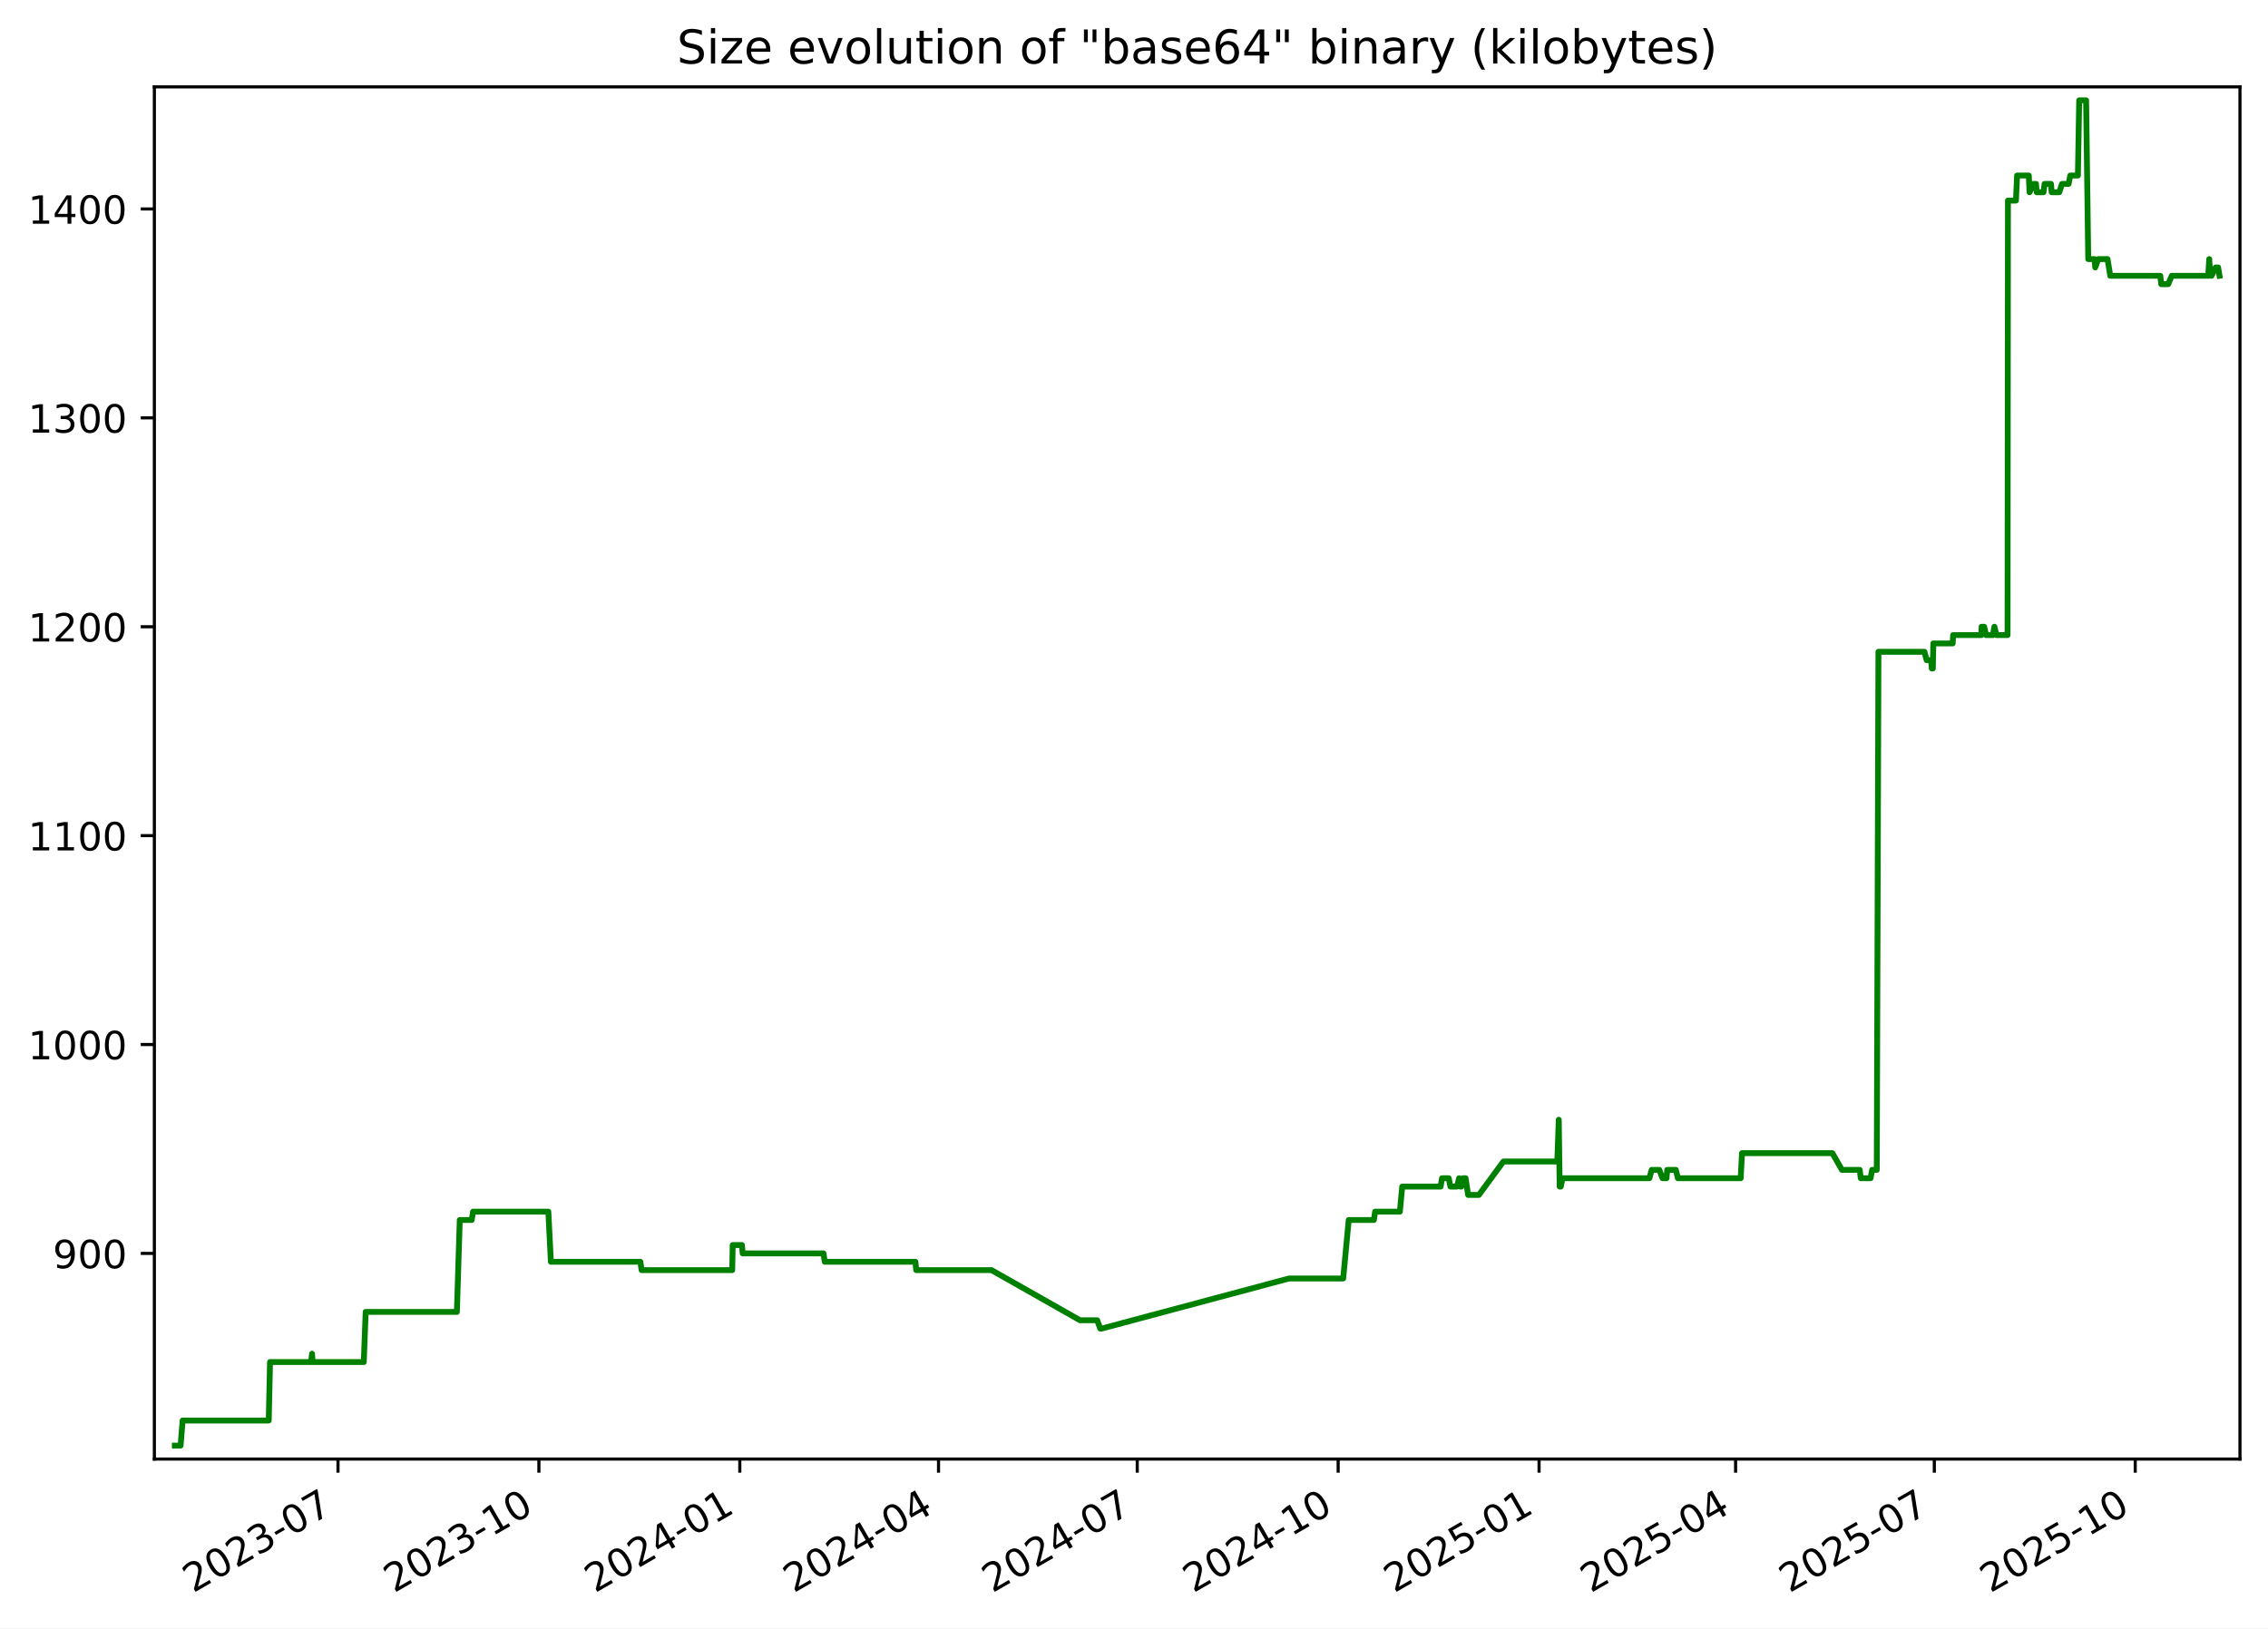
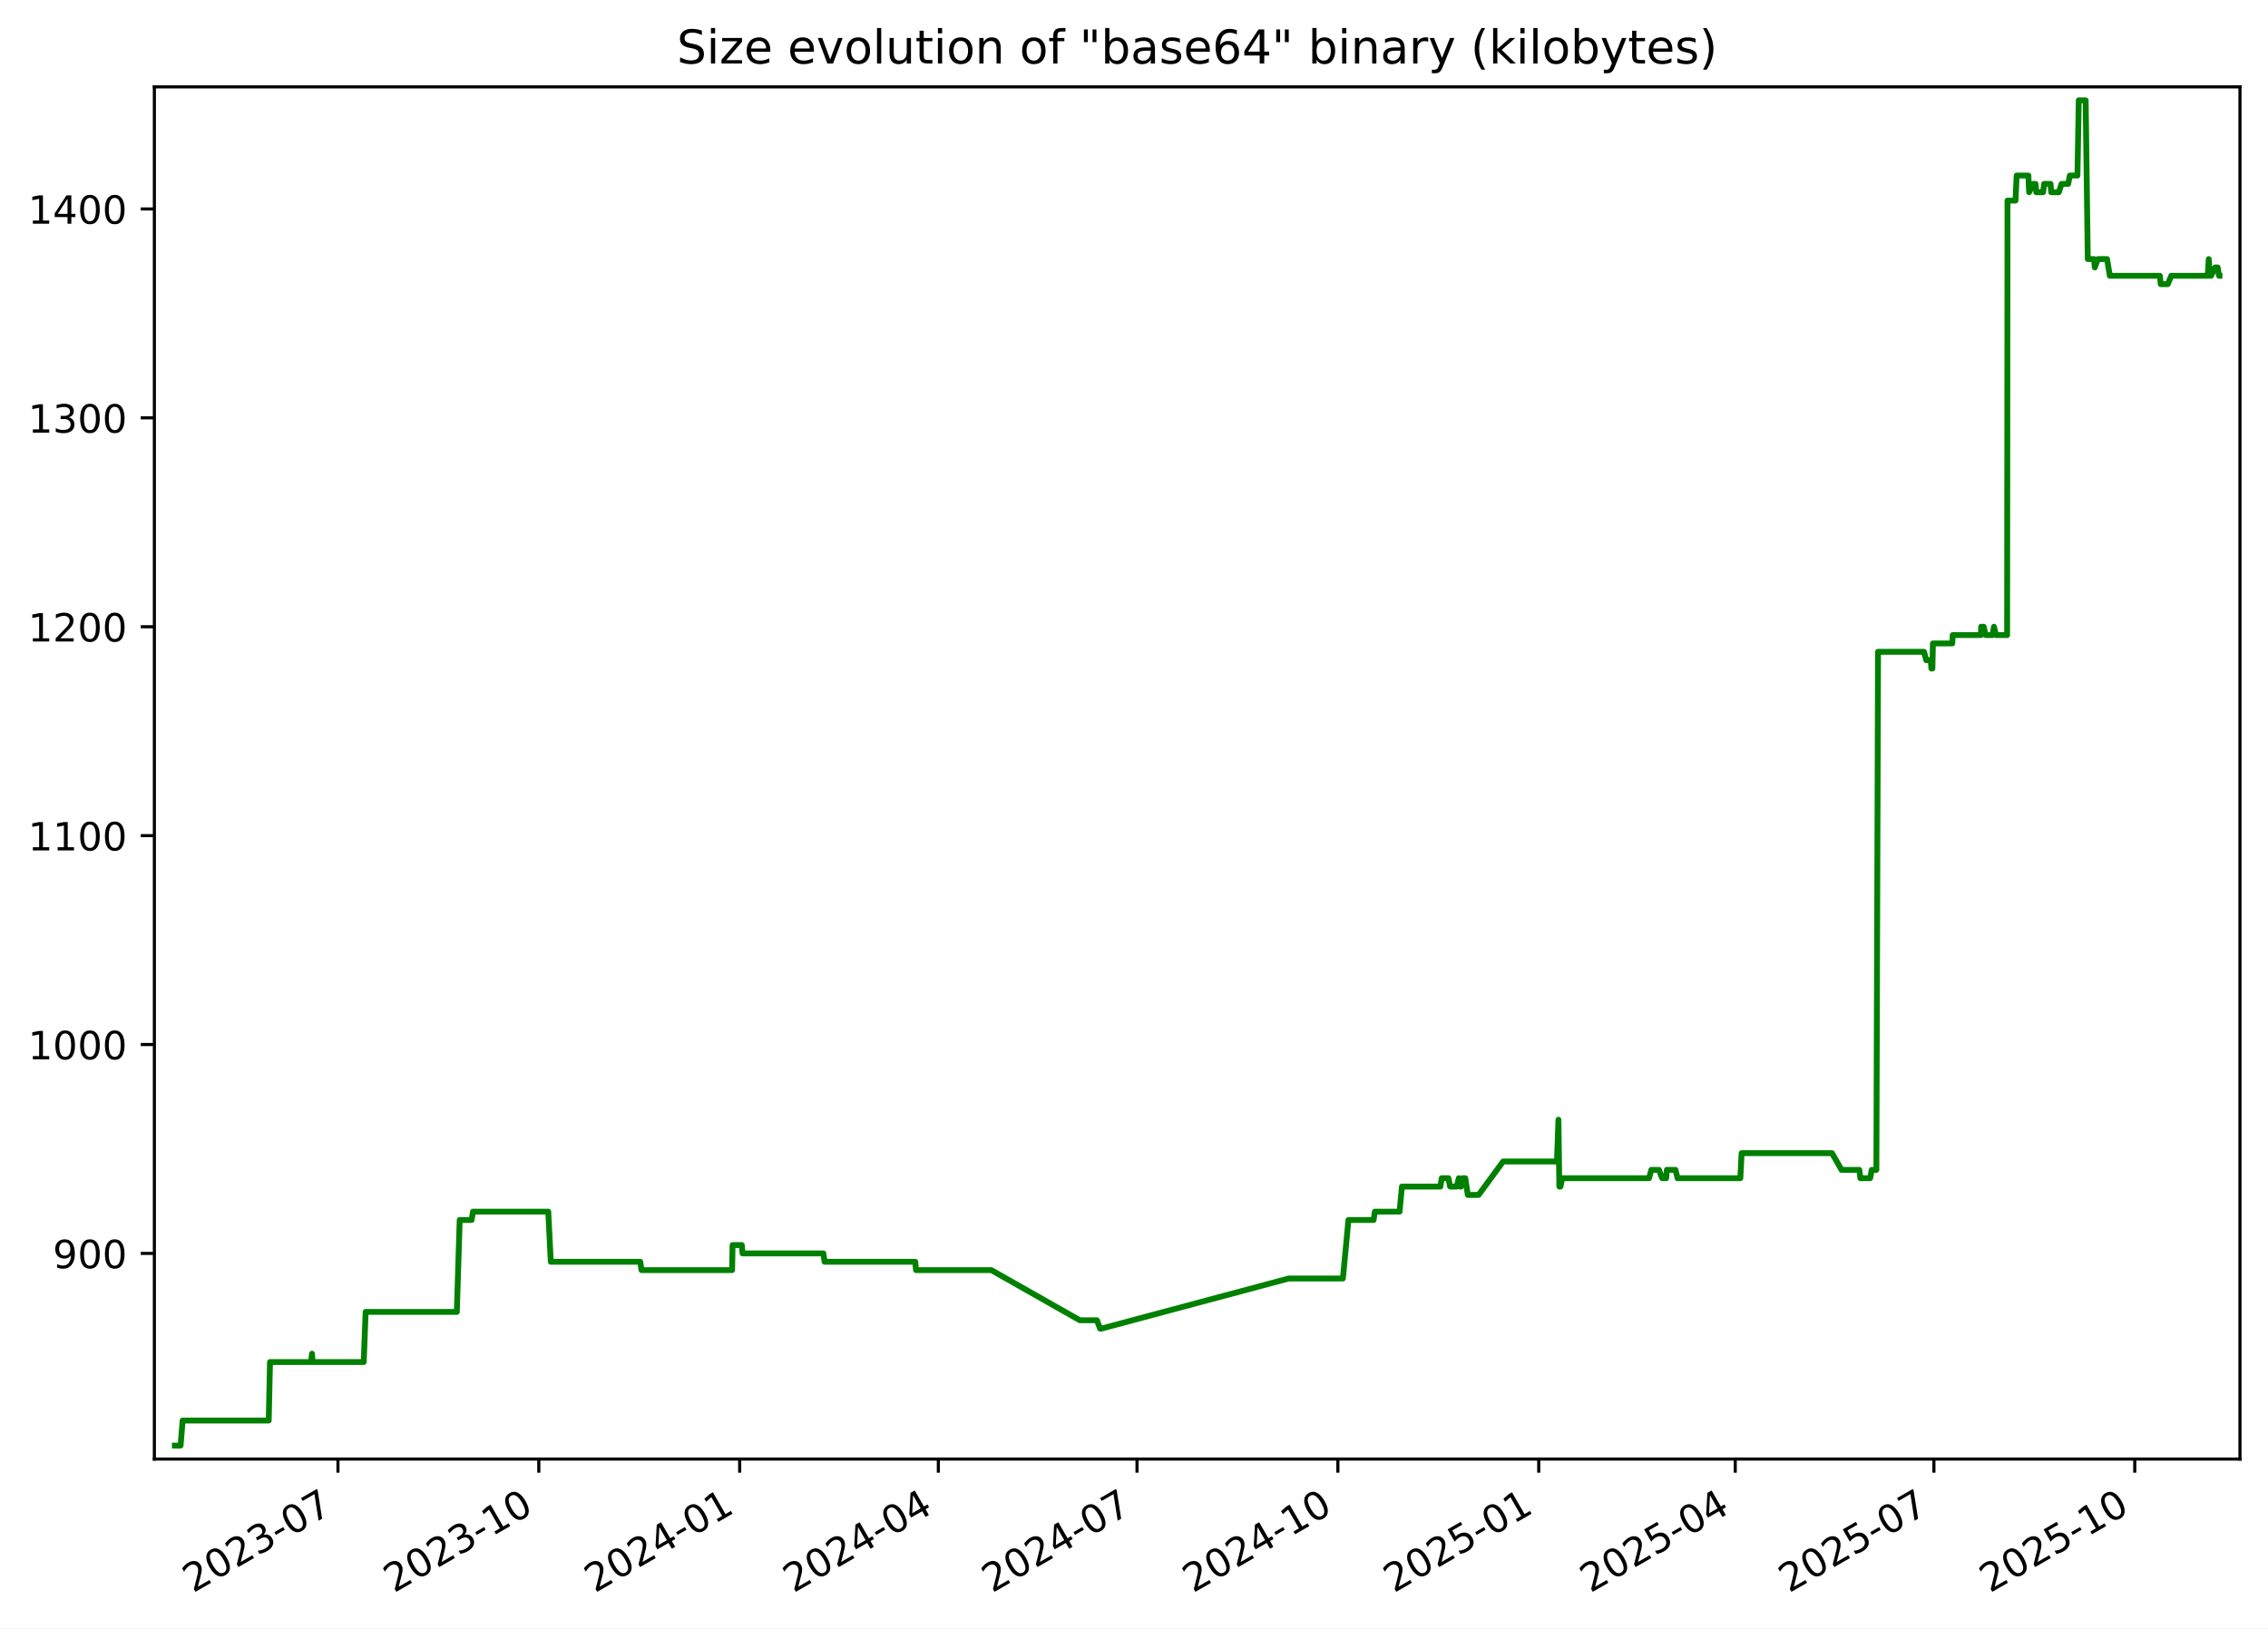
<svg xmlns="http://www.w3.org/2000/svg" xmlns:xlink="http://www.w3.org/1999/xlink" width="582.53pt" height="418.303pt" viewBox="0 0 582.53 418.303" version="1.1">
  <defs>
    <style type="text/css">*{stroke-linejoin: round; stroke-linecap: butt}</style>
  </defs>
  <g id="figure_1">
    <g id="patch_1">
      <path d="M -0 418.303  L 582.53 418.303  L 582.53 0  L -0 0  z " style="fill: #ffffff" />
    </g>
    <g id="axes_1">
      <g id="patch_2">
        <path d="M 39.65 374.83  L 575.33 374.83  L 575.33 22.318  L 39.65 22.318  z " style="fill: #ffffff" />
      </g>
      <g id="matplotlib.axis_1">
        <g id="xtick_1">
          <g id="line2d_1">
            <defs>
-               <path id="m912832840f" d="M 0 0  L 0 3.5  " style="stroke: #000000; stroke-width: 0.8" />
+               <path id="m1de7574b1b" d="M 0 0  L 0 3.5  " style="stroke: #000000; stroke-width: 0.8" />
            </defs>
            <g>
-               <use xlink:href="#m912832840f" x="86.812" y="374.83" style="stroke: #000000; stroke-width: 0.8" />
+               <use xlink:href="#m1de7574b1b" x="86.802" y="374.83" style="stroke: #000000; stroke-width: 0.8" />
            </g>
          </g>
          <g id="text_1">
-             <g transform="translate(49.58718 409.302) rotate(-30) scale(0.1 -0.1)">
+             <g transform="translate(49.57724 409.302) rotate(-30) scale(0.1 -0.1)">
              <defs>
                <path id="DejaVuSans-32" d="M 1228 531  L 3431 531  L 3431 0  L 469 0  L 469 531  Q 828 903 1448 1529  Q 2069 2156 2228 2338  Q 2531 2678 2651 2914  Q 2772 3150 2772 3378  Q 2772 3750 2511 3984  Q 2250 4219 1831 4219  Q 1534 4219 1204 4116  Q 875 4013 500 3803  L 500 4441  Q 881 4594 1212 4672  Q 1544 4750 1819 4750  Q 2544 4750 2975 4387  Q 3406 4025 3406 3419  Q 3406 3131 3298 2873  Q 3191 2616 2906 2266  Q 2828 2175 2409 1742  Q 1991 1309 1228 531  z " transform="scale(0.015625)" />
                <path id="DejaVuSans-30" d="M 2034 4250  Q 1547 4250 1301 3770  Q 1056 3291 1056 2328  Q 1056 1369 1301 889  Q 1547 409 2034 409  Q 2525 409 2770 889  Q 3016 1369 3016 2328  Q 3016 3291 2770 3770  Q 2525 4250 2034 4250  z M 2034 4750  Q 2819 4750 3233 4129  Q 3647 3509 3647 2328  Q 3647 1150 3233 529  Q 2819 -91 2034 -91  Q 1250 -91 836 529  Q 422 1150 422 2328  Q 422 3509 836 4129  Q 1250 4750 2034 4750  z " transform="scale(0.015625)" />
                <path id="DejaVuSans-33" d="M 2597 2516  Q 3050 2419 3304 2112  Q 3559 1806 3559 1356  Q 3559 666 3084 287  Q 2609 -91 1734 -91  Q 1441 -91 1130 -33  Q 819 25 488 141  L 488 750  Q 750 597 1062 519  Q 1375 441 1716 441  Q 2309 441 2620 675  Q 2931 909 2931 1356  Q 2931 1769 2642 2001  Q 2353 2234 1838 2234  L 1294 2234  L 1294 2753  L 1863 2753  Q 2328 2753 2575 2939  Q 2822 3125 2822 3475  Q 2822 3834 2567 4026  Q 2313 4219 1838 4219  Q 1578 4219 1281 4162  Q 984 4106 628 3988  L 628 4550  Q 988 4650 1302 4700  Q 1616 4750 1894 4750  Q 2613 4750 3031 4423  Q 3450 4097 3450 3541  Q 3450 3153 3228 2886  Q 3006 2619 2597 2516  z " transform="scale(0.015625)" />
                <path id="DejaVuSans-2d" d="M 313 2009  L 1997 2009  L 1997 1497  L 313 1497  L 313 2009  z " transform="scale(0.015625)" />
                <path id="DejaVuSans-37" d="M 525 4666  L 3525 4666  L 3525 4397  L 1831 0  L 1172 0  L 2766 4134  L 525 4134  L 525 4666  z " transform="scale(0.015625)" />
              </defs>
              <use xlink:href="#DejaVuSans-32" />
              <use xlink:href="#DejaVuSans-30" x="63.623" />
              <use xlink:href="#DejaVuSans-32" x="127.246" />
              <use xlink:href="#DejaVuSans-33" x="190.869" />
              <use xlink:href="#DejaVuSans-2d" x="254.492" />
              <use xlink:href="#DejaVuSans-30" x="290.576" />
              <use xlink:href="#DejaVuSans-37" x="354.199" />
            </g>
          </g>
        </g>
        <g id="xtick_2">
          <g id="line2d_2">
            <g>
-               <use xlink:href="#m912832840f" x="138.414" y="374.83" style="stroke: #000000; stroke-width: 0.8" />
+               <use xlink:href="#m1de7574b1b" x="138.392" y="374.83" style="stroke: #000000; stroke-width: 0.8" />
            </g>
          </g>
          <g id="text_2">
-             <g transform="translate(101.1893 409.302) rotate(-30) scale(0.1 -0.1)">
+             <g transform="translate(101.1672 409.302) rotate(-30) scale(0.1 -0.1)">
              <defs>
                <path id="DejaVuSans-31" d="M 794 531  L 1825 531  L 1825 4091  L 703 3866  L 703 4441  L 1819 4666  L 2450 4666  L 2450 531  L 3481 531  L 3481 0  L 794 0  L 794 531  z " transform="scale(0.015625)" />
              </defs>
              <use xlink:href="#DejaVuSans-32" />
              <use xlink:href="#DejaVuSans-30" x="63.623" />
              <use xlink:href="#DejaVuSans-32" x="127.246" />
              <use xlink:href="#DejaVuSans-33" x="190.869" />
              <use xlink:href="#DejaVuSans-2d" x="254.492" />
              <use xlink:href="#DejaVuSans-31" x="290.576" />
              <use xlink:href="#DejaVuSans-30" x="354.199" />
            </g>
          </g>
        </g>
        <g id="xtick_3">
          <g id="line2d_3">
            <g>
-               <use xlink:href="#m912832840f" x="190.016" y="374.83" style="stroke: #000000; stroke-width: 0.8" />
+               <use xlink:href="#m1de7574b1b" x="189.982" y="374.83" style="stroke: #000000; stroke-width: 0.8" />
            </g>
          </g>
          <g id="text_3">
-             <g transform="translate(152.7914 409.302) rotate(-30) scale(0.1 -0.1)">
+             <g transform="translate(152.7571 409.302) rotate(-30) scale(0.1 -0.1)">
              <defs>
                <path id="DejaVuSans-34" d="M 2419 4116  L 825 1625  L 2419 1625  L 2419 4116  z M 2253 4666  L 3047 4666  L 3047 1625  L 3713 1625  L 3713 1100  L 3047 1100  L 3047 0  L 2419 0  L 2419 1100  L 313 1100  L 313 1709  L 2253 4666  z " transform="scale(0.015625)" />
              </defs>
              <use xlink:href="#DejaVuSans-32" />
              <use xlink:href="#DejaVuSans-30" x="63.623" />
              <use xlink:href="#DejaVuSans-32" x="127.246" />
              <use xlink:href="#DejaVuSans-34" x="190.869" />
              <use xlink:href="#DejaVuSans-2d" x="254.492" />
              <use xlink:href="#DejaVuSans-30" x="290.576" />
              <use xlink:href="#DejaVuSans-31" x="354.199" />
            </g>
          </g>
        </g>
        <g id="xtick_4">
          <g id="line2d_4">
            <g>
-               <use xlink:href="#m912832840f" x="241.058" y="374.83" style="stroke: #000000; stroke-width: 0.8" />
+               <use xlink:href="#m1de7574b1b" x="241.011" y="374.83" style="stroke: #000000; stroke-width: 0.8" />
            </g>
          </g>
          <g id="text_4">
-             <g transform="translate(203.8327 409.302) rotate(-30) scale(0.1 -0.1)">
+             <g transform="translate(203.7862 409.302) rotate(-30) scale(0.1 -0.1)">
              <use xlink:href="#DejaVuSans-32" />
              <use xlink:href="#DejaVuSans-30" x="63.623" />
              <use xlink:href="#DejaVuSans-32" x="127.246" />
              <use xlink:href="#DejaVuSans-34" x="190.869" />
              <use xlink:href="#DejaVuSans-2d" x="254.492" />
              <use xlink:href="#DejaVuSans-30" x="290.576" />
              <use xlink:href="#DejaVuSans-34" x="354.199" />
            </g>
          </g>
        </g>
        <g id="xtick_5">
          <g id="line2d_5">
            <g>
-               <use xlink:href="#m912832840f" x="292.099" y="374.83" style="stroke: #000000; stroke-width: 0.8" />
+               <use xlink:href="#m1de7574b1b" x="292.04" y="374.83" style="stroke: #000000; stroke-width: 0.8" />
            </g>
          </g>
          <g id="text_5">
-             <g transform="translate(254.8739 409.302) rotate(-30) scale(0.1 -0.1)">
+             <g transform="translate(254.8154 409.302) rotate(-30) scale(0.1 -0.1)">
              <use xlink:href="#DejaVuSans-32" />
              <use xlink:href="#DejaVuSans-30" x="63.623" />
              <use xlink:href="#DejaVuSans-32" x="127.246" />
              <use xlink:href="#DejaVuSans-34" x="190.869" />
              <use xlink:href="#DejaVuSans-2d" x="254.492" />
              <use xlink:href="#DejaVuSans-30" x="290.576" />
              <use xlink:href="#DejaVuSans-37" x="354.199" />
            </g>
          </g>
        </g>
        <g id="xtick_6">
          <g id="line2d_6">
            <g>
-               <use xlink:href="#m912832840f" x="343.701" y="374.83" style="stroke: #000000; stroke-width: 0.8" />
+               <use xlink:href="#m1de7574b1b" x="343.63" y="374.83" style="stroke: #000000; stroke-width: 0.8" />
            </g>
          </g>
          <g id="text_6">
-             <g transform="translate(306.4761 409.302) rotate(-30) scale(0.1 -0.1)">
+             <g transform="translate(306.4053 409.302) rotate(-30) scale(0.1 -0.1)">
              <use xlink:href="#DejaVuSans-32" />
              <use xlink:href="#DejaVuSans-30" x="63.623" />
              <use xlink:href="#DejaVuSans-32" x="127.246" />
              <use xlink:href="#DejaVuSans-34" x="190.869" />
              <use xlink:href="#DejaVuSans-2d" x="254.492" />
              <use xlink:href="#DejaVuSans-31" x="290.576" />
              <use xlink:href="#DejaVuSans-30" x="354.199" />
            </g>
          </g>
        </g>
        <g id="xtick_7">
          <g id="line2d_7">
            <g>
-               <use xlink:href="#m912832840f" x="395.303" y="374.83" style="stroke: #000000; stroke-width: 0.8" />
+               <use xlink:href="#m1de7574b1b" x="395.22" y="374.83" style="stroke: #000000; stroke-width: 0.8" />
            </g>
          </g>
          <g id="text_7">
-             <g transform="translate(358.0782 409.302) rotate(-30) scale(0.1 -0.1)">
+             <g transform="translate(357.9952 409.302) rotate(-30) scale(0.1 -0.1)">
              <defs>
                <path id="DejaVuSans-35" d="M 691 4666  L 3169 4666  L 3169 4134  L 1269 4134  L 1269 2991  Q 1406 3038 1543 3061  Q 1681 3084 1819 3084  Q 2600 3084 3056 2656  Q 3513 2228 3513 1497  Q 3513 744 3044 326  Q 2575 -91 1722 -91  Q 1428 -91 1123 -41  Q 819 9 494 109  L 494 744  Q 775 591 1075 516  Q 1375 441 1709 441  Q 2250 441 2565 725  Q 2881 1009 2881 1497  Q 2881 1984 2565 2268  Q 2250 2553 1709 2553  Q 1456 2553 1204 2497  Q 953 2441 691 2322  L 691 4666  z " transform="scale(0.015625)" />
              </defs>
              <use xlink:href="#DejaVuSans-32" />
              <use xlink:href="#DejaVuSans-30" x="63.623" />
              <use xlink:href="#DejaVuSans-32" x="127.246" />
              <use xlink:href="#DejaVuSans-35" x="190.869" />
              <use xlink:href="#DejaVuSans-2d" x="254.492" />
              <use xlink:href="#DejaVuSans-30" x="290.576" />
              <use xlink:href="#DejaVuSans-31" x="354.199" />
            </g>
          </g>
        </g>
        <g id="xtick_8">
          <g id="line2d_8">
            <g>
-               <use xlink:href="#m912832840f" x="445.783" y="374.83" style="stroke: #000000; stroke-width: 0.8" />
+               <use xlink:href="#m1de7574b1b" x="445.688" y="374.83" style="stroke: #000000; stroke-width: 0.8" />
            </g>
          </g>
          <g id="text_8">
-             <g transform="translate(408.5585 409.302) rotate(-30) scale(0.1 -0.1)">
+             <g transform="translate(408.4636 409.302) rotate(-30) scale(0.1 -0.1)">
              <use xlink:href="#DejaVuSans-32" />
              <use xlink:href="#DejaVuSans-30" x="63.623" />
              <use xlink:href="#DejaVuSans-32" x="127.246" />
              <use xlink:href="#DejaVuSans-35" x="190.869" />
              <use xlink:href="#DejaVuSans-2d" x="254.492" />
              <use xlink:href="#DejaVuSans-30" x="290.576" />
              <use xlink:href="#DejaVuSans-34" x="354.199" />
            </g>
          </g>
        </g>
        <g id="xtick_9">
          <g id="line2d_9">
            <g>
-               <use xlink:href="#m912832840f" x="496.825" y="374.83" style="stroke: #000000; stroke-width: 0.8" />
+               <use xlink:href="#m1de7574b1b" x="496.718" y="374.83" style="stroke: #000000; stroke-width: 0.8" />
            </g>
          </g>
          <g id="text_9">
-             <g transform="translate(459.5998 409.302) rotate(-30) scale(0.1 -0.1)">
+             <g transform="translate(459.4927 409.302) rotate(-30) scale(0.1 -0.1)">
              <use xlink:href="#DejaVuSans-32" />
              <use xlink:href="#DejaVuSans-30" x="63.623" />
              <use xlink:href="#DejaVuSans-32" x="127.246" />
              <use xlink:href="#DejaVuSans-35" x="190.869" />
              <use xlink:href="#DejaVuSans-2d" x="254.492" />
              <use xlink:href="#DejaVuSans-30" x="290.576" />
              <use xlink:href="#DejaVuSans-37" x="354.199" />
            </g>
          </g>
        </g>
        <g id="xtick_10">
          <g id="line2d_10">
            <g>
-               <use xlink:href="#m912832840f" x="548.427" y="374.83" style="stroke: #000000; stroke-width: 0.8" />
+               <use xlink:href="#m1de7574b1b" x="548.307" y="374.83" style="stroke: #000000; stroke-width: 0.8" />
            </g>
          </g>
          <g id="text_10">
-             <g transform="translate(511.2019 409.302) rotate(-30) scale(0.1 -0.1)">
+             <g transform="translate(511.0826 409.302) rotate(-30) scale(0.1 -0.1)">
              <use xlink:href="#DejaVuSans-32" />
              <use xlink:href="#DejaVuSans-30" x="63.623" />
              <use xlink:href="#DejaVuSans-32" x="127.246" />
              <use xlink:href="#DejaVuSans-35" x="190.869" />
              <use xlink:href="#DejaVuSans-2d" x="254.492" />
              <use xlink:href="#DejaVuSans-31" x="290.576" />
              <use xlink:href="#DejaVuSans-30" x="354.199" />
            </g>
          </g>
        </g>
      </g>
      <g id="matplotlib.axis_2">
        <g id="ytick_1">
          <g id="line2d_11">
            <defs>
-               <path id="mefd6a22968" d="M 0 0  L -3.5 0  " style="stroke: #000000; stroke-width: 0.8" />
+               <path id="mbd2919d22e" d="M 0 0  L -3.5 0  " style="stroke: #000000; stroke-width: 0.8" />
            </defs>
            <g>
-               <use xlink:href="#mefd6a22968" x="39.65" y="322.003" style="stroke: #000000; stroke-width: 0.8" />
+               <use xlink:href="#mbd2919d22e" x="39.65" y="322.003" style="stroke: #000000; stroke-width: 0.8" />
            </g>
          </g>
          <g id="text_11">
            <g transform="translate(13.5625 325.8019) scale(0.1 -0.1)">
              <defs>
                <path id="DejaVuSans-39" d="M 703 97  L 703 672  Q 941 559 1184 500  Q 1428 441 1663 441  Q 2288 441 2617 861  Q 2947 1281 2994 2138  Q 2813 1869 2534 1725  Q 2256 1581 1919 1581  Q 1219 1581 811 2004  Q 403 2428 403 3163  Q 403 3881 828 4315  Q 1253 4750 1959 4750  Q 2769 4750 3195 4129  Q 3622 3509 3622 2328  Q 3622 1225 3098 567  Q 2575 -91 1691 -91  Q 1453 -91 1209 -44  Q 966 3 703 97  z M 1959 2075  Q 2384 2075 2632 2365  Q 2881 2656 2881 3163  Q 2881 3666 2632 3958  Q 2384 4250 1959 4250  Q 1534 4250 1286 3958  Q 1038 3666 1038 3163  Q 1038 2656 1286 2365  Q 1534 2075 1959 2075  z " transform="scale(0.015625)" />
              </defs>
              <use xlink:href="#DejaVuSans-39" />
              <use xlink:href="#DejaVuSans-30" x="63.623" />
              <use xlink:href="#DejaVuSans-30" x="127.246" />
            </g>
          </g>
        </g>
        <g id="ytick_2">
          <g id="line2d_12">
            <g>
-               <use xlink:href="#mefd6a22968" x="39.65" y="268.338" style="stroke: #000000; stroke-width: 0.8" />
+               <use xlink:href="#mbd2919d22e" x="39.65" y="268.338" style="stroke: #000000; stroke-width: 0.8" />
            </g>
          </g>
          <g id="text_12">
            <g transform="translate(7.2 272.1373) scale(0.1 -0.1)">
              <use xlink:href="#DejaVuSans-31" />
              <use xlink:href="#DejaVuSans-30" x="63.623" />
              <use xlink:href="#DejaVuSans-30" x="127.246" />
              <use xlink:href="#DejaVuSans-30" x="190.869" />
            </g>
          </g>
        </g>
        <g id="ytick_3">
          <g id="line2d_13">
            <g>
-               <use xlink:href="#mefd6a22968" x="39.65" y="214.674" style="stroke: #000000; stroke-width: 0.8" />
+               <use xlink:href="#mbd2919d22e" x="39.65" y="214.674" style="stroke: #000000; stroke-width: 0.8" />
            </g>
          </g>
          <g id="text_13">
            <g transform="translate(7.2 218.4727) scale(0.1 -0.1)">
              <use xlink:href="#DejaVuSans-31" />
              <use xlink:href="#DejaVuSans-31" x="63.623" />
              <use xlink:href="#DejaVuSans-30" x="127.246" />
              <use xlink:href="#DejaVuSans-30" x="190.869" />
            </g>
          </g>
        </g>
        <g id="ytick_4">
          <g id="line2d_14">
            <g>
-               <use xlink:href="#mefd6a22968" x="39.65" y="161.009" style="stroke: #000000; stroke-width: 0.8" />
+               <use xlink:href="#mbd2919d22e" x="39.65" y="161.009" style="stroke: #000000; stroke-width: 0.8" />
            </g>
          </g>
          <g id="text_14">
            <g transform="translate(7.2 164.8081) scale(0.1 -0.1)">
              <use xlink:href="#DejaVuSans-31" />
              <use xlink:href="#DejaVuSans-32" x="63.623" />
              <use xlink:href="#DejaVuSans-30" x="127.246" />
              <use xlink:href="#DejaVuSans-30" x="190.869" />
            </g>
          </g>
        </g>
        <g id="ytick_5">
          <g id="line2d_15">
            <g>
-               <use xlink:href="#mefd6a22968" x="39.65" y="107.344" style="stroke: #000000; stroke-width: 0.8" />
+               <use xlink:href="#mbd2919d22e" x="39.65" y="107.344" style="stroke: #000000; stroke-width: 0.8" />
            </g>
          </g>
          <g id="text_15">
            <g transform="translate(7.2 111.1435) scale(0.1 -0.1)">
              <use xlink:href="#DejaVuSans-31" />
              <use xlink:href="#DejaVuSans-33" x="63.623" />
              <use xlink:href="#DejaVuSans-30" x="127.246" />
              <use xlink:href="#DejaVuSans-30" x="190.869" />
            </g>
          </g>
        </g>
        <g id="ytick_6">
          <g id="line2d_16">
            <g>
-               <use xlink:href="#mefd6a22968" x="39.65" y="53.68" style="stroke: #000000; stroke-width: 0.8" />
+               <use xlink:href="#mbd2919d22e" x="39.65" y="53.68" style="stroke: #000000; stroke-width: 0.8" />
            </g>
          </g>
          <g id="text_16">
            <g transform="translate(7.2 57.47893) scale(0.1 -0.1)">
              <use xlink:href="#DejaVuSans-31" />
              <use xlink:href="#DejaVuSans-34" x="63.623" />
              <use xlink:href="#DejaVuSans-30" x="127.246" />
              <use xlink:href="#DejaVuSans-30" x="190.869" />
            </g>
          </g>
        </g>
      </g>
      <g id="line2d_17">
-         <path d="M 44.902 371.374  L 46.387 371.374  L 46.906 364.934  L 69.028 364.934  L 69.356 349.908  L 79.908 349.908  L 80.147 347.762  L 80.288 349.908  L 93.436 349.908  L 93.924 337.029  L 117.352 337.029  L 118.09 313.416  L 121.156 313.416  L 121.507 311.27  L 140.843 311.27  L 141.493 324.149  L 164.478 324.149  L 164.799 326.296  L 188.07 326.296  L 188.191 319.856  L 190.563 319.856  L 190.757 322.003  L 211.518 322.003  L 211.833 324.149  L 235.123 324.149  L 235.322 326.296  L 254.677 326.296  L 277.41 339.175  L 281.809 339.175  L 282.599 341.322  L 282.941 341.322  L 331.072 328.442  L 344.994 328.442  L 346.414 313.416  L 352.875 313.416  L 353.202 311.27  L 359.551 311.27  L 360.157 304.83  L 370.023 304.83  L 370.383 302.683  L 372.105 302.683  L 372.538 304.83  L 374.22 304.83  L 374.774 302.683  L 375.091 304.83  L 375.353 304.83  L 375.727 302.683  L 376.43 302.683  L 377.088 306.977  L 379.85 306.977  L 386.15 298.39  L 399.99 298.39  L 400.364 287.657  L 400.599 304.83  L 400.897 304.83  L 401.31 302.683  L 423.644 302.683  L 424.233 300.537  L 426.187 300.537  L 427.017 302.683  L 428.039 302.683  L 428.215 300.537  L 430.436 300.537  L 430.964 302.683  L 447.095 302.683  L 447.426 296.244  L 470.644 296.244  L 473.095 300.537  L 477.664 300.537  L 477.933 302.683  L 480.449 302.683  L 480.855 300.537  L 482.045 300.537  L 482.471 167.449  L 494.285 167.449  L 494.858 169.595  L 496.022 169.595  L 496.178 171.742  L 496.439 171.742  L 496.57 165.302  L 501.542 165.302  L 501.655 163.155  L 508.912 163.155  L 508.965 161.009  L 509.62 161.009  L 510.122 163.155  L 511.861 163.155  L 512.257 161.009  L 512.787 163.155  L 515.636 163.155  L 515.736 51.533  L 517.789 51.533  L 518.085 45.093  L 521.094 45.093  L 521.286 49.387  L 522.288 47.24  L 522.941 47.24  L 523.114 49.387  L 524.869 49.387  L 525.147 47.24  L 526.79 47.24  L 526.963 49.387  L 528.921 49.387  L 529.621 47.24  L 531.321 47.24  L 531.746 45.093  L 533.705 45.093  L 534.038 25.774  L 535.812 25.774  L 536.361 66.559  L 537.984 66.559  L 538.153 68.706  L 538.937 66.559  L 541.317 66.559  L 542.013 70.852  L 554.871 70.852  L 555.097 72.999  L 556.908 72.999  L 557.803 70.852  L 567.173 70.852  L 567.434 66.559  L 567.706 70.852  L 568.038 70.852  L 569.08 68.706  L 569.726 68.706  L 570.078 70.852  L 570.078 70.852  " clip-path="url(#p9113cff6b5)" style="fill: none; stroke: #008000; stroke-width: 1.5; stroke-linecap: square" />
+         <path d="M 44.902 371.374  L 46.386 371.374  L 46.905 364.934  L 69.022 364.934  L 69.35 349.908  L 79.9 349.908  L 80.138 347.762  L 80.28 349.908  L 93.424 349.908  L 93.913 337.029  L 117.334 337.029  L 118.073 313.416  L 121.138 313.416  L 121.488 311.27  L 140.82 311.27  L 141.47 324.149  L 164.45 324.149  L 164.771 326.296  L 188.036 326.296  L 188.157 319.856  L 190.529 319.856  L 190.723 322.003  L 211.479 322.003  L 211.794 324.149  L 235.078 324.149  L 235.277 326.296  L 254.627 326.296  L 277.355 339.175  L 281.753 339.175  L 282.543 341.322  L 282.885 341.322  L 331.005 328.442  L 344.922 328.442  L 346.342 313.416  L 352.802 313.416  L 353.129 311.27  L 359.476 311.27  L 360.083 304.83  L 369.946 304.83  L 370.306 302.683  L 372.028 302.683  L 372.46 304.83  L 374.142 304.83  L 374.695 302.683  L 375.013 304.83  L 375.275 304.83  L 375.648 302.683  L 376.352 302.683  L 377.01 306.977  L 379.771 306.977  L 386.069 298.39  L 399.905 298.39  L 400.279 287.657  L 400.515 304.83  L 400.812 304.83  L 401.226 302.683  L 423.554 302.683  L 424.143 300.537  L 426.097 300.537  L 426.926 302.683  L 427.948 302.683  L 428.124 300.537  L 430.344 300.537  L 430.872 302.683  L 447 302.683  L 447.33 296.244  L 470.543 296.244  L 472.993 300.537  L 477.561 300.537  L 477.831 302.683  L 480.346 302.683  L 480.752 300.537  L 481.942 300.537  L 482.368 167.449  L 494.178 167.449  L 494.751 169.595  L 495.915 169.595  L 496.071 171.742  L 496.332 171.742  L 496.463 165.302  L 501.434 165.302  L 501.547 163.155  L 508.802 163.155  L 508.855 161.009  L 509.509 161.009  L 510.012 163.155  L 511.75 163.155  L 512.146 161.009  L 512.676 163.155  L 515.524 163.155  L 515.624 51.533  L 517.677 51.533  L 517.973 45.093  L 520.981 45.093  L 521.173 49.387  L 522.175 47.24  L 522.828 47.24  L 523.001 49.387  L 524.755 49.387  L 525.034 47.24  L 526.676 47.24  L 526.849 49.387  L 528.806 49.387  L 529.506 47.24  L 531.206 47.24  L 531.631 45.093  L 533.589 45.093  L 533.922 25.774  L 535.695 25.774  L 536.244 66.559  L 537.867 66.559  L 538.036 68.706  L 538.82 66.559  L 541.199 66.559  L 541.895 70.852  L 554.751 70.852  L 554.977 72.999  L 556.787 72.999  L 557.682 70.852  L 567.05 70.852  L 567.31 66.559  L 567.582 70.852  L 567.914 70.852  L 568.956 68.706  L 569.602 68.706  L 569.954 70.852  L 570.078 70.852  L 570.078 70.852  " clip-path="url(#p7f3dd9ef14)" style="fill: none; stroke: #008000; stroke-width: 1.5; stroke-linecap: square" />
      </g>
      <g id="patch_3">
        <path d="M 39.65 374.83  L 39.65 22.318  " style="fill: none; stroke: #000000; stroke-width: 0.8; stroke-linejoin: miter; stroke-linecap: square" />
      </g>
      <g id="patch_4">
        <path d="M 575.33 374.83  L 575.33 22.318  " style="fill: none; stroke: #000000; stroke-width: 0.8; stroke-linejoin: miter; stroke-linecap: square" />
      </g>
      <g id="patch_5">
        <path d="M 39.65 374.83  L 575.33 374.83  " style="fill: none; stroke: #000000; stroke-width: 0.8; stroke-linejoin: miter; stroke-linecap: square" />
      </g>
      <g id="patch_6">
        <path d="M 39.65 22.318  L 575.33 22.318  " style="fill: none; stroke: #000000; stroke-width: 0.8; stroke-linejoin: miter; stroke-linecap: square" />
      </g>
      <g id="text_17">
        <g transform="translate(173.8559 16.31812) scale(0.12 -0.12)">
          <defs>
            <path id="DejaVuSans-53" d="M 3425 4513  L 3425 3897  Q 3066 4069 2747 4153  Q 2428 4238 2131 4238  Q 1616 4238 1336 4038  Q 1056 3838 1056 3469  Q 1056 3159 1242 3001  Q 1428 2844 1947 2747  L 2328 2669  Q 3034 2534 3370 2195  Q 3706 1856 3706 1288  Q 3706 609 3251 259  Q 2797 -91 1919 -91  Q 1588 -91 1214 -16  Q 841 59 441 206  L 441 856  Q 825 641 1194 531  Q 1563 422 1919 422  Q 2459 422 2753 634  Q 3047 847 3047 1241  Q 3047 1584 2836 1778  Q 2625 1972 2144 2069  L 1759 2144  Q 1053 2284 737 2584  Q 422 2884 422 3419  Q 422 4038 858 4394  Q 1294 4750 2059 4750  Q 2388 4750 2728 4690  Q 3069 4631 3425 4513  z " transform="scale(0.015625)" />
            <path id="DejaVuSans-69" d="M 603 3500  L 1178 3500  L 1178 0  L 603 0  L 603 3500  z M 603 4863  L 1178 4863  L 1178 4134  L 603 4134  L 603 4863  z " transform="scale(0.015625)" />
            <path id="DejaVuSans-7a" d="M 353 3500  L 3084 3500  L 3084 2975  L 922 459  L 3084 459  L 3084 0  L 275 0  L 275 525  L 2438 3041  L 353 3041  L 353 3500  z " transform="scale(0.015625)" />
            <path id="DejaVuSans-65" d="M 3597 1894  L 3597 1613  L 953 1613  Q 991 1019 1311 708  Q 1631 397 2203 397  Q 2534 397 2845 478  Q 3156 559 3463 722  L 3463 178  Q 3153 47 2828 -22  Q 2503 -91 2169 -91  Q 1331 -91 842 396  Q 353 884 353 1716  Q 353 2575 817 3079  Q 1281 3584 2069 3584  Q 2775 3584 3186 3129  Q 3597 2675 3597 1894  z M 3022 2063  Q 3016 2534 2758 2815  Q 2500 3097 2075 3097  Q 1594 3097 1305 2825  Q 1016 2553 972 2059  L 3022 2063  z " transform="scale(0.015625)" />
            <path id="DejaVuSans-20" transform="scale(0.015625)" />
            <path id="DejaVuSans-76" d="M 191 3500  L 800 3500  L 1894 563  L 2988 3500  L 3597 3500  L 2284 0  L 1503 0  L 191 3500  z " transform="scale(0.015625)" />
            <path id="DejaVuSans-6f" d="M 1959 3097  Q 1497 3097 1228 2736  Q 959 2375 959 1747  Q 959 1119 1226 758  Q 1494 397 1959 397  Q 2419 397 2687 759  Q 2956 1122 2956 1747  Q 2956 2369 2687 2733  Q 2419 3097 1959 3097  z M 1959 3584  Q 2709 3584 3137 3096  Q 3566 2609 3566 1747  Q 3566 888 3137 398  Q 2709 -91 1959 -91  Q 1206 -91 779 398  Q 353 888 353 1747  Q 353 2609 779 3096  Q 1206 3584 1959 3584  z " transform="scale(0.015625)" />
            <path id="DejaVuSans-6c" d="M 603 4863  L 1178 4863  L 1178 0  L 603 0  L 603 4863  z " transform="scale(0.015625)" />
            <path id="DejaVuSans-75" d="M 544 1381  L 544 3500  L 1119 3500  L 1119 1403  Q 1119 906 1312 657  Q 1506 409 1894 409  Q 2359 409 2629 706  Q 2900 1003 2900 1516  L 2900 3500  L 3475 3500  L 3475 0  L 2900 0  L 2900 538  Q 2691 219 2414 64  Q 2138 -91 1772 -91  Q 1169 -91 856 284  Q 544 659 544 1381  z M 1991 3584  L 1991 3584  z " transform="scale(0.015625)" />
            <path id="DejaVuSans-74" d="M 1172 4494  L 1172 3500  L 2356 3500  L 2356 3053  L 1172 3053  L 1172 1153  Q 1172 725 1289 603  Q 1406 481 1766 481  L 2356 481  L 2356 0  L 1766 0  Q 1100 0 847 248  Q 594 497 594 1153  L 594 3053  L 172 3053  L 172 3500  L 594 3500  L 594 4494  L 1172 4494  z " transform="scale(0.015625)" />
            <path id="DejaVuSans-6e" d="M 3513 2113  L 3513 0  L 2938 0  L 2938 2094  Q 2938 2591 2744 2837  Q 2550 3084 2163 3084  Q 1697 3084 1428 2787  Q 1159 2491 1159 1978  L 1159 0  L 581 0  L 581 3500  L 1159 3500  L 1159 2956  Q 1366 3272 1645 3428  Q 1925 3584 2291 3584  Q 2894 3584 3203 3211  Q 3513 2838 3513 2113  z " transform="scale(0.015625)" />
            <path id="DejaVuSans-66" d="M 2375 4863  L 2375 4384  L 1825 4384  Q 1516 4384 1395 4259  Q 1275 4134 1275 3809  L 1275 3500  L 2222 3500  L 2222 3053  L 1275 3053  L 1275 0  L 697 0  L 697 3053  L 147 3053  L 147 3500  L 697 3500  L 697 3744  Q 697 4328 969 4595  Q 1241 4863 1831 4863  L 2375 4863  z " transform="scale(0.015625)" />
            <path id="DejaVuSans-22" d="M 1147 4666  L 1147 2931  L 616 2931  L 616 4666  L 1147 4666  z M 2328 4666  L 2328 2931  L 1797 2931  L 1797 4666  L 2328 4666  z " transform="scale(0.015625)" />
            <path id="DejaVuSans-62" d="M 3116 1747  Q 3116 2381 2855 2742  Q 2594 3103 2138 3103  Q 1681 3103 1420 2742  Q 1159 2381 1159 1747  Q 1159 1113 1420 752  Q 1681 391 2138 391  Q 2594 391 2855 752  Q 3116 1113 3116 1747  z M 1159 2969  Q 1341 3281 1617 3432  Q 1894 3584 2278 3584  Q 2916 3584 3314 3078  Q 3713 2572 3713 1747  Q 3713 922 3314 415  Q 2916 -91 2278 -91  Q 1894 -91 1617 61  Q 1341 213 1159 525  L 1159 0  L 581 0  L 581 4863  L 1159 4863  L 1159 2969  z " transform="scale(0.015625)" />
            <path id="DejaVuSans-61" d="M 2194 1759  Q 1497 1759 1228 1600  Q 959 1441 959 1056  Q 959 750 1161 570  Q 1363 391 1709 391  Q 2188 391 2477 730  Q 2766 1069 2766 1631  L 2766 1759  L 2194 1759  z M 3341 1997  L 3341 0  L 2766 0  L 2766 531  Q 2569 213 2275 61  Q 1981 -91 1556 -91  Q 1019 -91 701 211  Q 384 513 384 1019  Q 384 1609 779 1909  Q 1175 2209 1959 2209  L 2766 2209  L 2766 2266  Q 2766 2663 2505 2880  Q 2244 3097 1772 3097  Q 1472 3097 1187 3025  Q 903 2953 641 2809  L 641 3341  Q 956 3463 1253 3523  Q 1550 3584 1831 3584  Q 2591 3584 2966 3190  Q 3341 2797 3341 1997  z " transform="scale(0.015625)" />
            <path id="DejaVuSans-73" d="M 2834 3397  L 2834 2853  Q 2591 2978 2328 3040  Q 2066 3103 1784 3103  Q 1356 3103 1142 2972  Q 928 2841 928 2578  Q 928 2378 1081 2264  Q 1234 2150 1697 2047  L 1894 2003  Q 2506 1872 2764 1633  Q 3022 1394 3022 966  Q 3022 478 2636 193  Q 2250 -91 1575 -91  Q 1294 -91 989 -36  Q 684 19 347 128  L 347 722  Q 666 556 975 473  Q 1284 391 1588 391  Q 1994 391 2212 530  Q 2431 669 2431 922  Q 2431 1156 2273 1281  Q 2116 1406 1581 1522  L 1381 1569  Q 847 1681 609 1914  Q 372 2147 372 2553  Q 372 3047 722 3315  Q 1072 3584 1716 3584  Q 2034 3584 2315 3537  Q 2597 3491 2834 3397  z " transform="scale(0.015625)" />
            <path id="DejaVuSans-36" d="M 2113 2584  Q 1688 2584 1439 2293  Q 1191 2003 1191 1497  Q 1191 994 1439 701  Q 1688 409 2113 409  Q 2538 409 2786 701  Q 3034 994 3034 1497  Q 3034 2003 2786 2293  Q 2538 2584 2113 2584  z M 3366 4563  L 3366 3988  Q 3128 4100 2886 4159  Q 2644 4219 2406 4219  Q 1781 4219 1451 3797  Q 1122 3375 1075 2522  Q 1259 2794 1537 2939  Q 1816 3084 2150 3084  Q 2853 3084 3261 2657  Q 3669 2231 3669 1497  Q 3669 778 3244 343  Q 2819 -91 2113 -91  Q 1303 -91 875 529  Q 447 1150 447 2328  Q 447 3434 972 4092  Q 1497 4750 2381 4750  Q 2619 4750 2861 4703  Q 3103 4656 3366 4563  z " transform="scale(0.015625)" />
            <path id="DejaVuSans-72" d="M 2631 2963  Q 2534 3019 2420 3045  Q 2306 3072 2169 3072  Q 1681 3072 1420 2755  Q 1159 2438 1159 1844  L 1159 0  L 581 0  L 581 3500  L 1159 3500  L 1159 2956  Q 1341 3275 1631 3429  Q 1922 3584 2338 3584  Q 2397 3584 2469 3576  Q 2541 3569 2628 3553  L 2631 2963  z " transform="scale(0.015625)" />
            <path id="DejaVuSans-79" d="M 2059 -325  Q 1816 -950 1584 -1140  Q 1353 -1331 966 -1331  L 506 -1331  L 506 -850  L 844 -850  Q 1081 -850 1212 -737  Q 1344 -625 1503 -206  L 1606 56  L 191 3500  L 800 3500  L 1894 763  L 2988 3500  L 3597 3500  L 2059 -325  z " transform="scale(0.015625)" />
            <path id="DejaVuSans-28" d="M 1984 4856  Q 1566 4138 1362 3434  Q 1159 2731 1159 2009  Q 1159 1288 1364 580  Q 1569 -128 1984 -844  L 1484 -844  Q 1016 -109 783 600  Q 550 1309 550 2009  Q 550 2706 781 3412  Q 1013 4119 1484 4856  L 1984 4856  z " transform="scale(0.015625)" />
            <path id="DejaVuSans-6b" d="M 581 4863  L 1159 4863  L 1159 1991  L 2875 3500  L 3609 3500  L 1753 1863  L 3688 0  L 2938 0  L 1159 1709  L 1159 0  L 581 0  L 581 4863  z " transform="scale(0.015625)" />
            <path id="DejaVuSans-29" d="M 513 4856  L 1013 4856  Q 1481 4119 1714 3412  Q 1947 2706 1947 2009  Q 1947 1309 1714 600  Q 1481 -109 1013 -844  L 513 -844  Q 928 -128 1133 580  Q 1338 1288 1338 2009  Q 1338 2731 1133 3434  Q 928 4138 513 4856  z " transform="scale(0.015625)" />
          </defs>
          <use xlink:href="#DejaVuSans-53" />
          <use xlink:href="#DejaVuSans-69" x="63.477" />
          <use xlink:href="#DejaVuSans-7a" x="91.26" />
          <use xlink:href="#DejaVuSans-65" x="143.75" />
          <use xlink:href="#DejaVuSans-20" x="205.273" />
          <use xlink:href="#DejaVuSans-65" x="237.061" />
          <use xlink:href="#DejaVuSans-76" x="298.584" />
          <use xlink:href="#DejaVuSans-6f" x="357.764" />
          <use xlink:href="#DejaVuSans-6c" x="418.945" />
          <use xlink:href="#DejaVuSans-75" x="446.729" />
          <use xlink:href="#DejaVuSans-74" x="510.107" />
          <use xlink:href="#DejaVuSans-69" x="549.316" />
          <use xlink:href="#DejaVuSans-6f" x="577.1" />
          <use xlink:href="#DejaVuSans-6e" x="638.281" />
          <use xlink:href="#DejaVuSans-20" x="701.66" />
          <use xlink:href="#DejaVuSans-6f" x="733.447" />
          <use xlink:href="#DejaVuSans-66" x="794.629" />
          <use xlink:href="#DejaVuSans-20" x="829.834" />
          <use xlink:href="#DejaVuSans-22" x="861.621" />
          <use xlink:href="#DejaVuSans-62" x="907.617" />
          <use xlink:href="#DejaVuSans-61" x="971.094" />
          <use xlink:href="#DejaVuSans-73" x="1032.373" />
          <use xlink:href="#DejaVuSans-65" x="1084.473" />
          <use xlink:href="#DejaVuSans-36" x="1145.996" />
          <use xlink:href="#DejaVuSans-34" x="1209.619" />
          <use xlink:href="#DejaVuSans-22" x="1273.242" />
          <use xlink:href="#DejaVuSans-20" x="1319.238" />
          <use xlink:href="#DejaVuSans-62" x="1351.025" />
          <use xlink:href="#DejaVuSans-69" x="1414.502" />
          <use xlink:href="#DejaVuSans-6e" x="1442.285" />
          <use xlink:href="#DejaVuSans-61" x="1505.664" />
          <use xlink:href="#DejaVuSans-72" x="1566.943" />
          <use xlink:href="#DejaVuSans-79" x="1608.057" />
          <use xlink:href="#DejaVuSans-20" x="1667.236" />
          <use xlink:href="#DejaVuSans-28" x="1699.023" />
          <use xlink:href="#DejaVuSans-6b" x="1738.037" />
          <use xlink:href="#DejaVuSans-69" x="1795.947" />
          <use xlink:href="#DejaVuSans-6c" x="1823.73" />
          <use xlink:href="#DejaVuSans-6f" x="1851.514" />
          <use xlink:href="#DejaVuSans-62" x="1912.695" />
          <use xlink:href="#DejaVuSans-79" x="1976.172" />
          <use xlink:href="#DejaVuSans-74" x="2035.352" />
          <use xlink:href="#DejaVuSans-65" x="2074.561" />
          <use xlink:href="#DejaVuSans-73" x="2136.084" />
          <use xlink:href="#DejaVuSans-29" x="2188.184" />
        </g>
      </g>
    </g>
  </g>
  <defs>
-     <clipPath id="p9113cff6b5">
+     <clipPath id="p7f3dd9ef14">
      <rect x="39.65" y="22.318" width="535.68" height="352.512" />
    </clipPath>
  </defs>
</svg>
